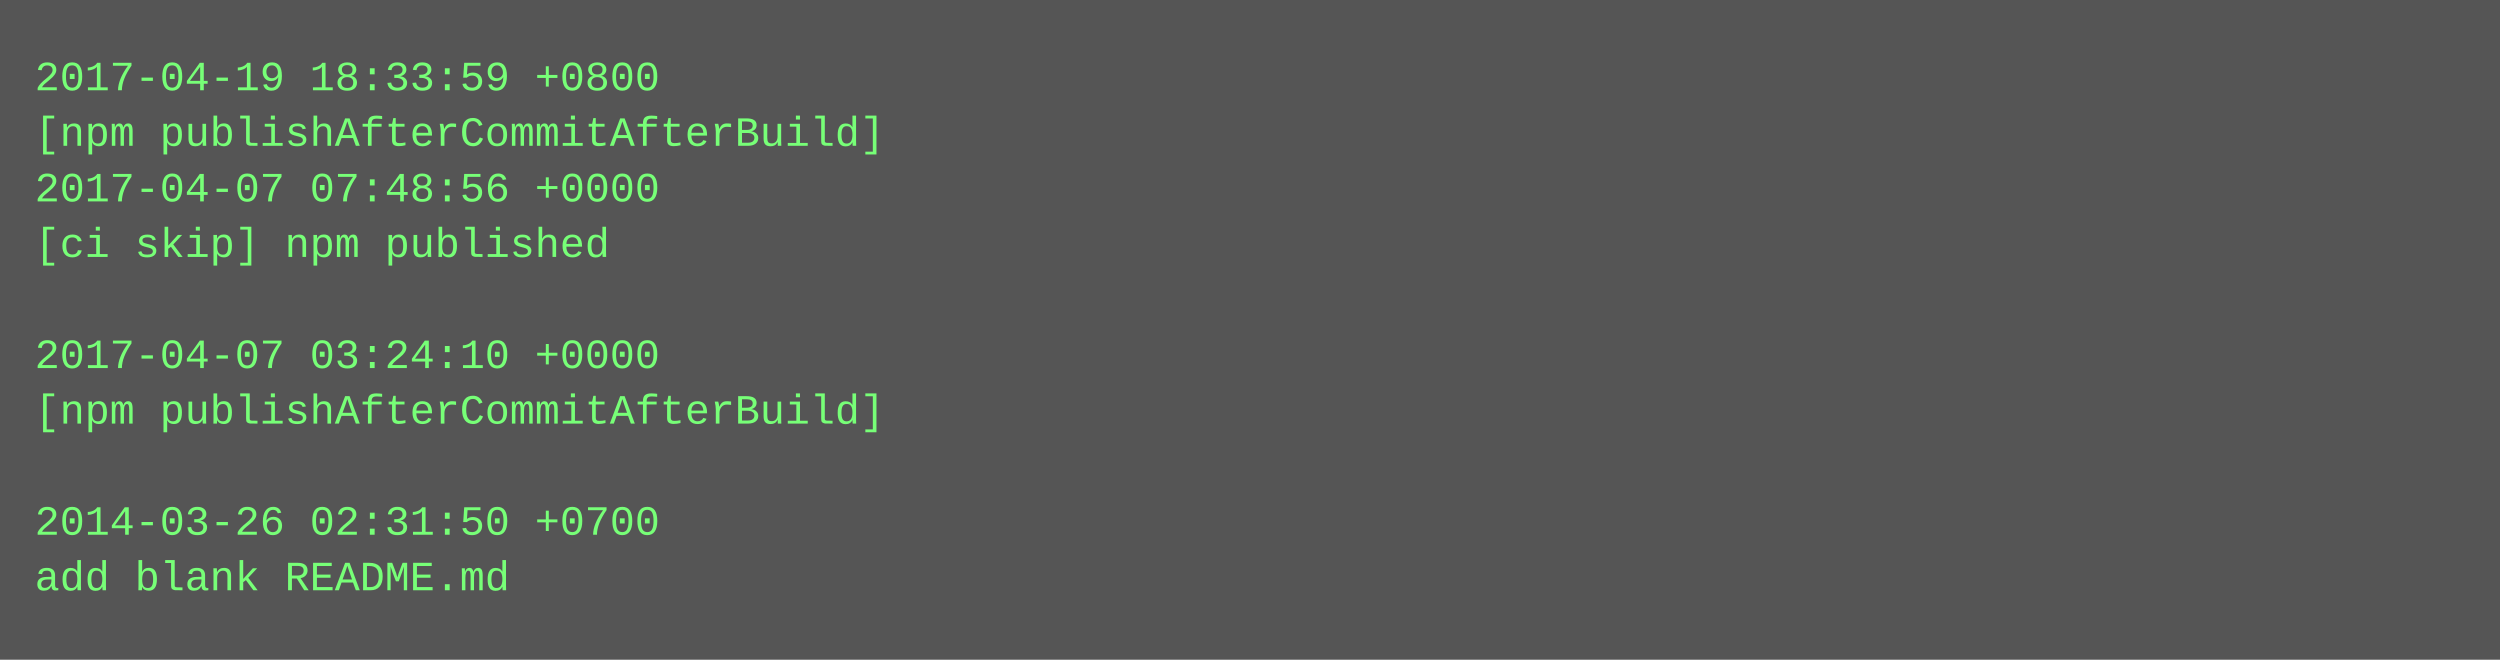
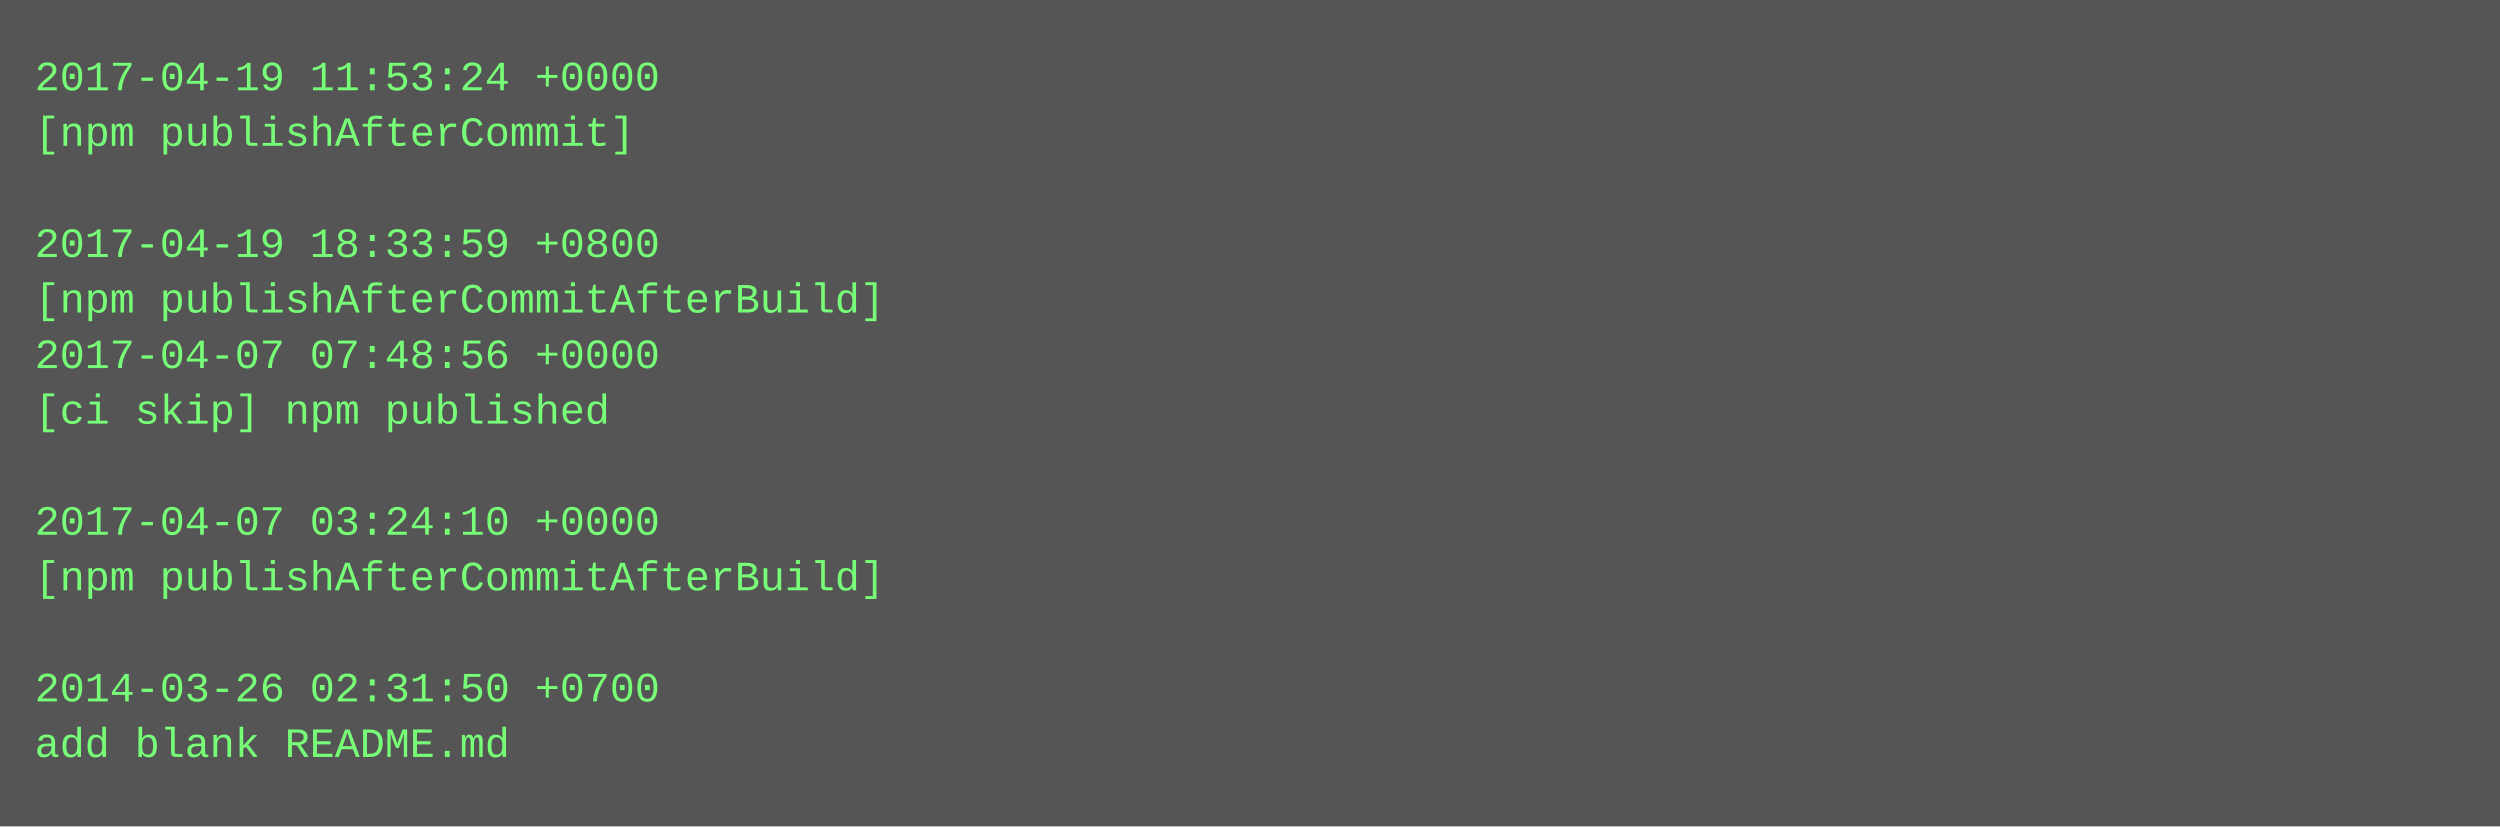
- <svg xmlns="http://www.w3.org/2000/svg" height="190" width="720">
-   <rect height="190" fill="#555" width="720" />
+ <svg xmlns="http://www.w3.org/2000/svg" height="238" width="720">
+   <rect height="238" fill="#555" width="720" />
  <text fill="#7f7" font-family="Courier New" font-size="12" xml:space="preserve">
-     <tspan x="10" y="26">2017-04-19 18:33:59 +0800</tspan>
-     <tspan x="10" y="42">[npm publishAfterCommitAfterBuild]</tspan>
-     <tspan x="10" y="58">2017-04-07 07:48:56 +0000</tspan>
-     <tspan x="10" y="74">[ci skip] npm published</tspan>
-     <tspan x="10" y="90" />
-     <tspan x="10" y="106">2017-04-07 03:24:10 +0000</tspan>
-     <tspan x="10" y="122">[npm publishAfterCommitAfterBuild]</tspan>
+     <tspan x="10" y="26">2017-04-19 11:53:24 +0000</tspan>
+     <tspan x="10" y="42">[npm publishAfterCommit]</tspan>
+     <tspan x="10" y="58" />
+     <tspan x="10" y="74">2017-04-19 18:33:59 +0800</tspan>
+     <tspan x="10" y="90">[npm publishAfterCommitAfterBuild]</tspan>
+     <tspan x="10" y="106">2017-04-07 07:48:56 +0000</tspan>
+     <tspan x="10" y="122">[ci skip] npm published</tspan>
    <tspan x="10" y="138" />
-     <tspan x="10" y="154">2014-03-26 02:31:50 +0700</tspan>
-     <tspan x="10" y="170">add blank README.md</tspan>
+     <tspan x="10" y="154">2017-04-07 03:24:10 +0000</tspan>
+     <tspan x="10" y="170">[npm publishAfterCommitAfterBuild]</tspan>
+     <tspan x="10" y="186" />
+     <tspan x="10" y="202">2014-03-26 02:31:50 +0700</tspan>
+     <tspan x="10" y="218">add blank README.md</tspan>
  </text>
</svg>
